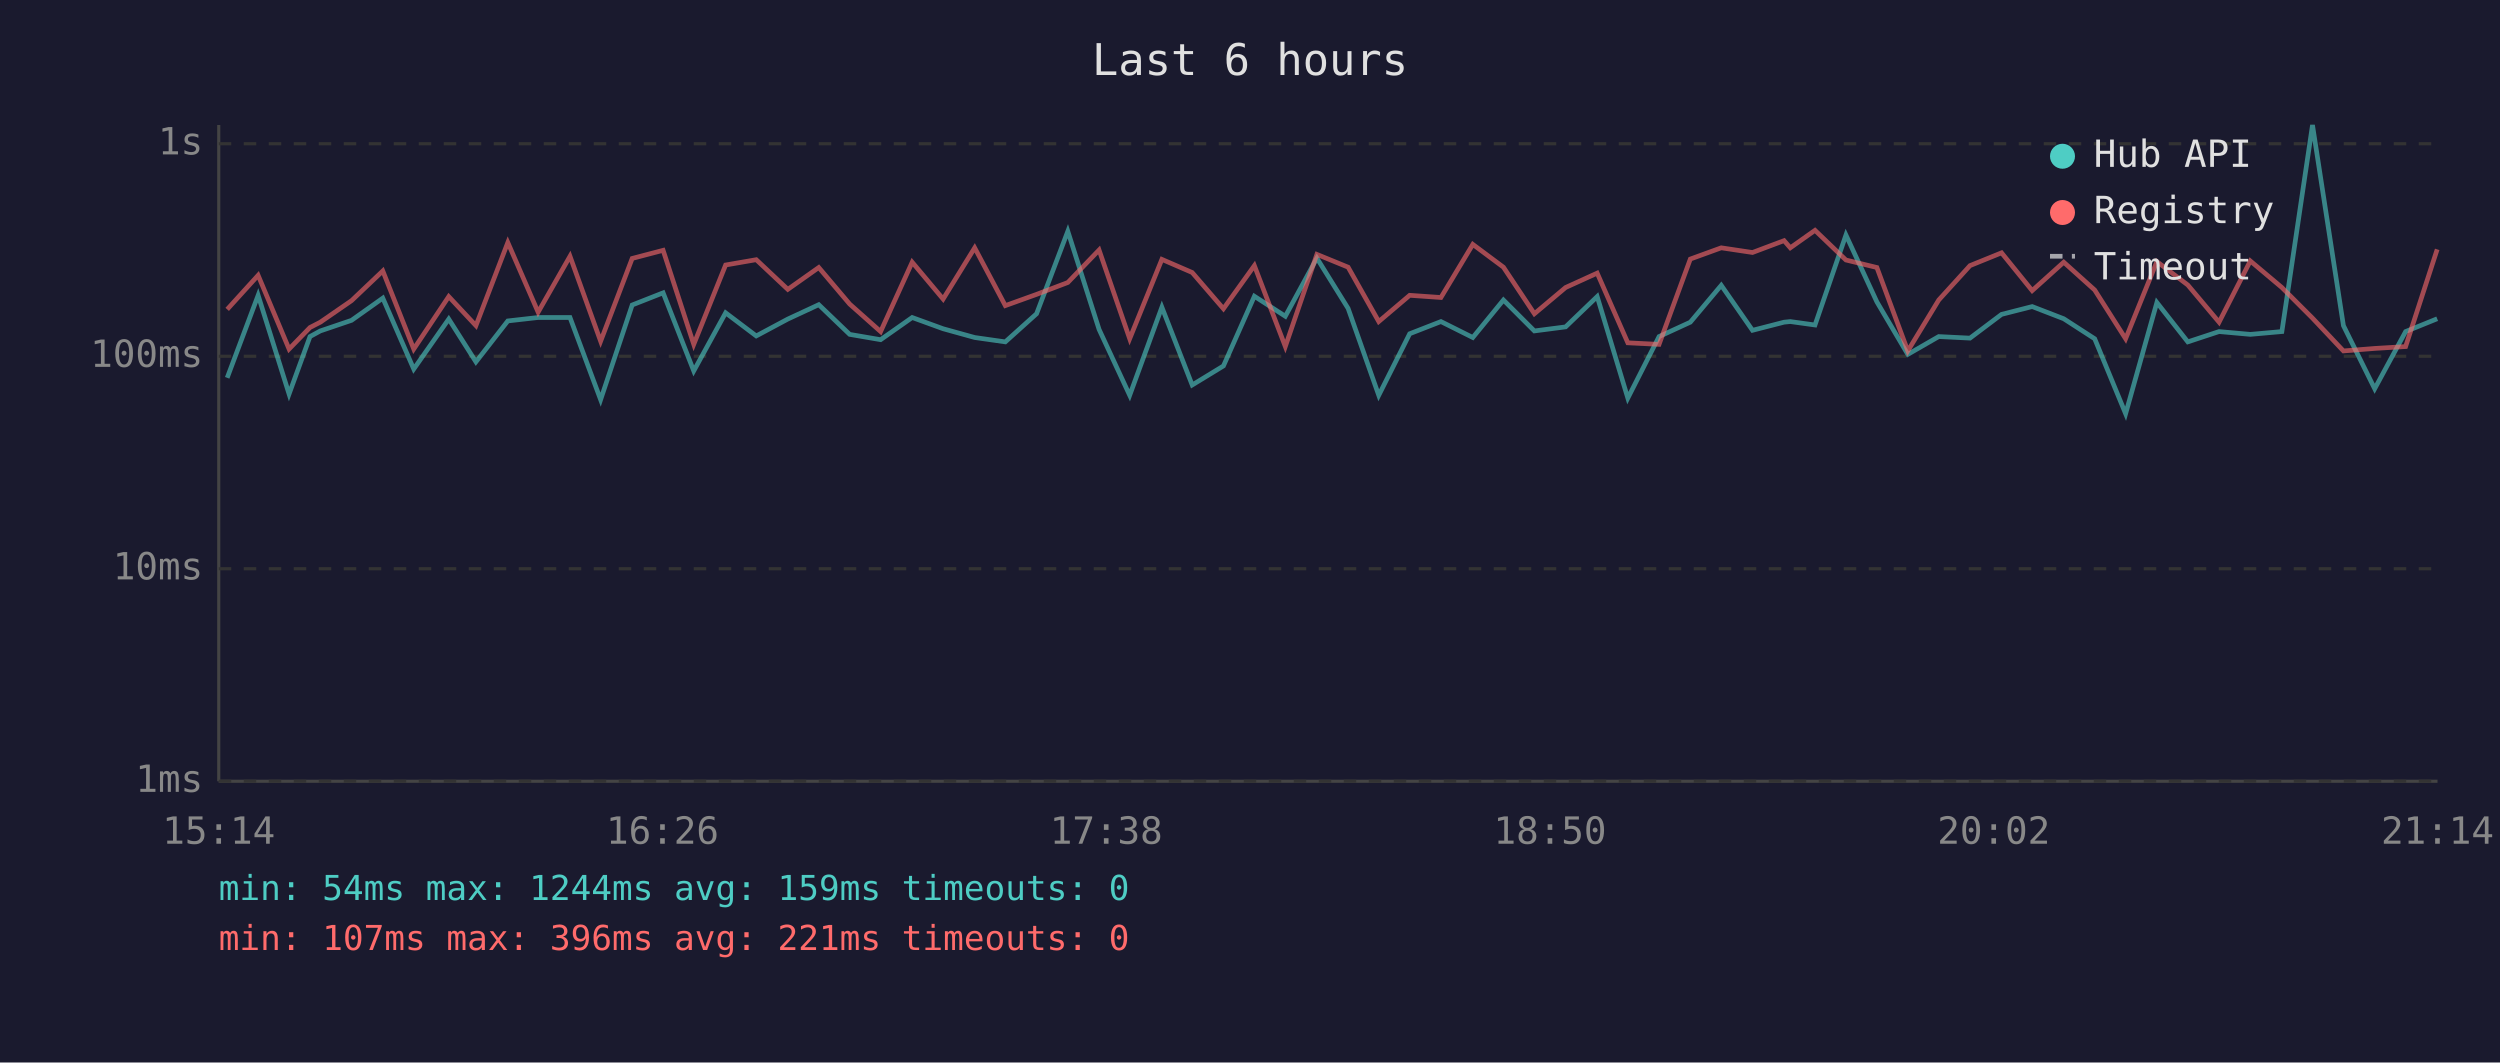
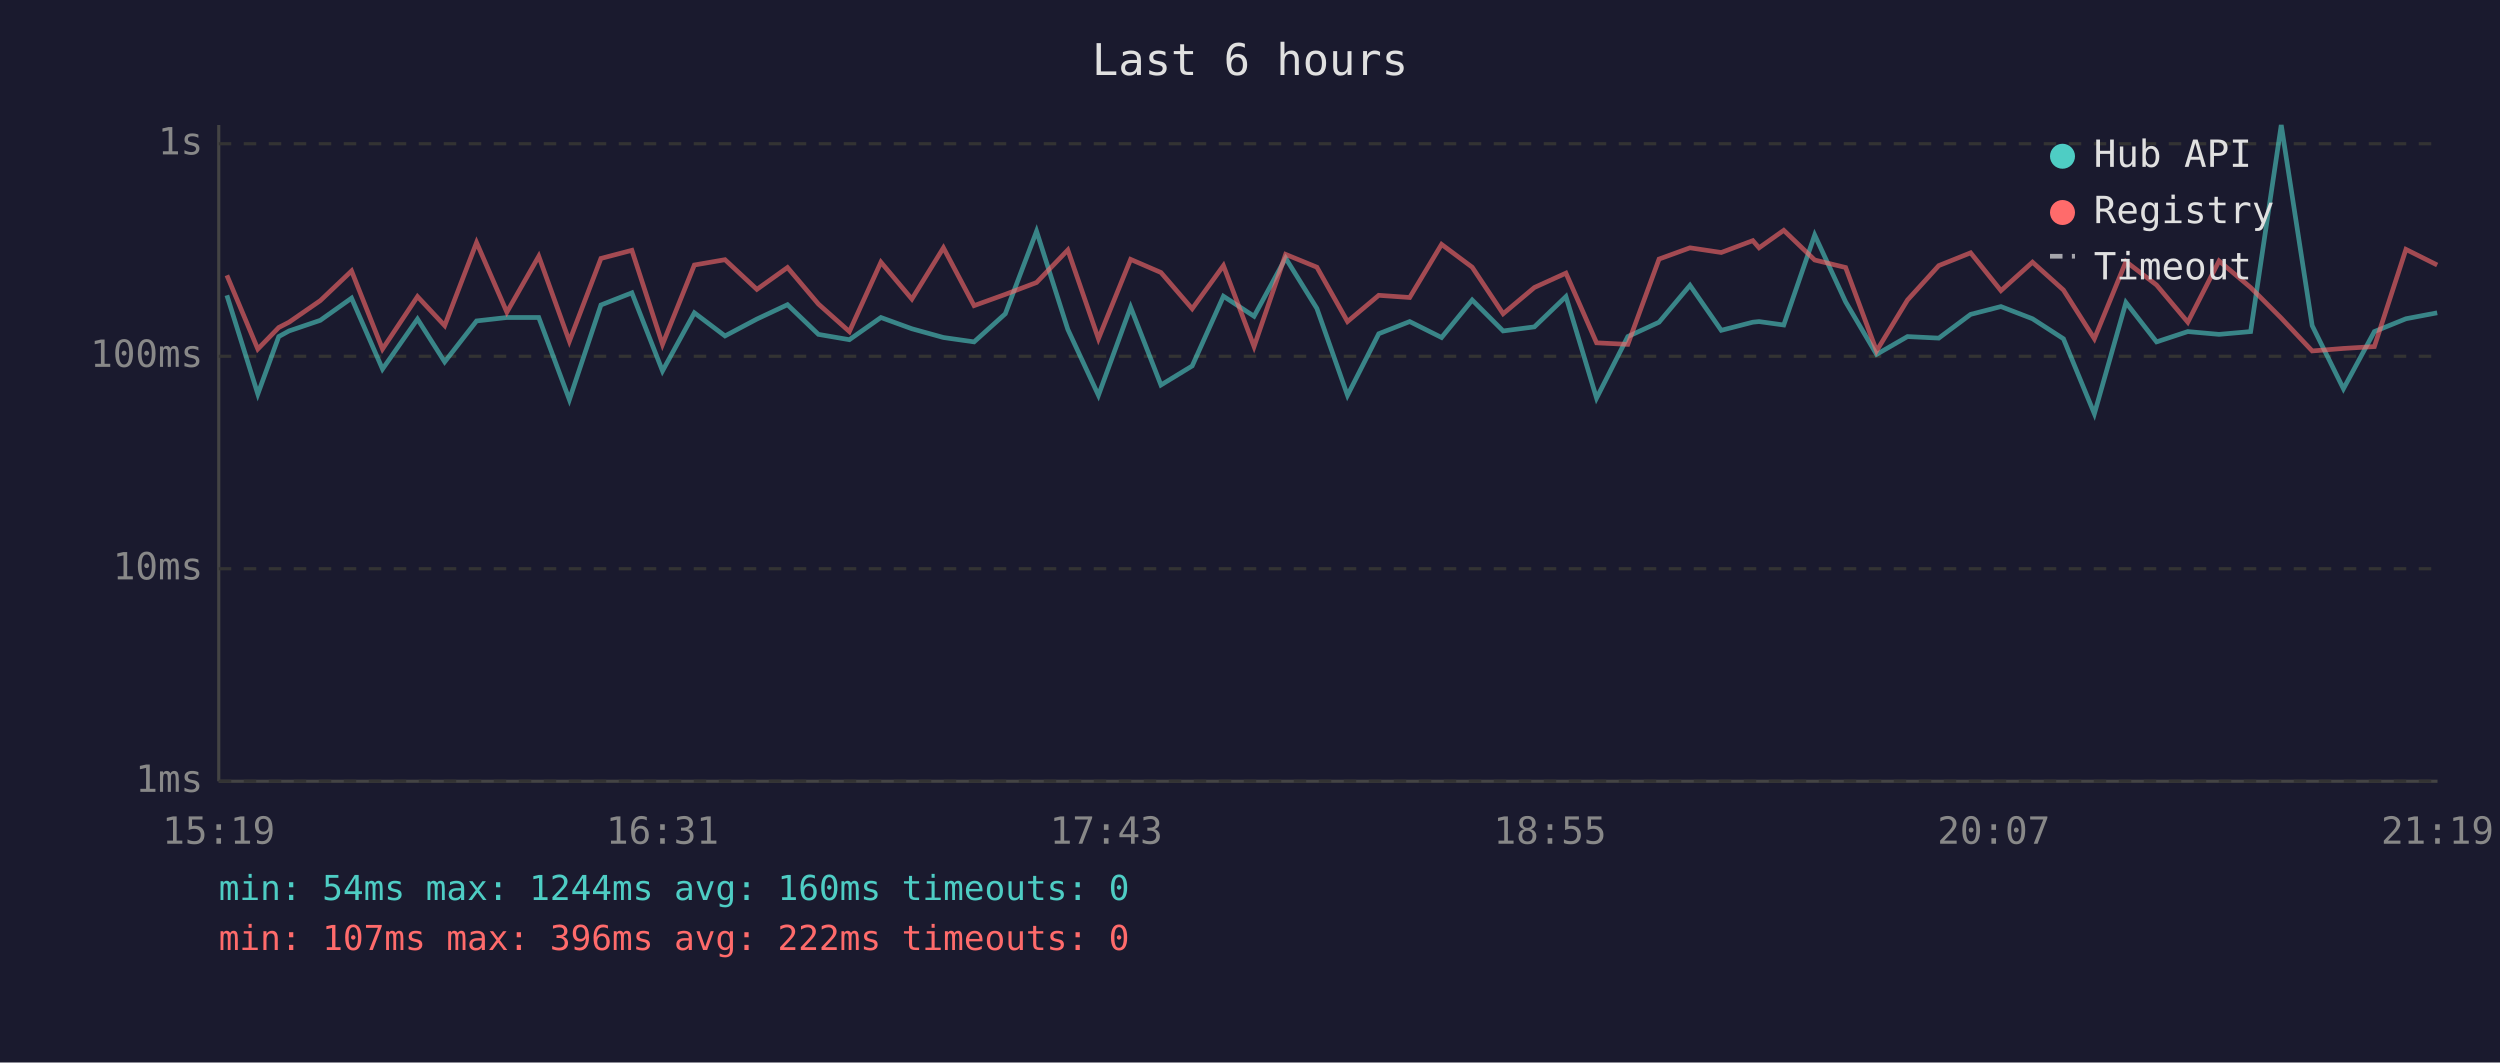
<svg xmlns="http://www.w3.org/2000/svg" viewBox="0 0 800 340" font-family="monospace" font-size="12">
  <rect width="800" height="340" fill="#1a1a2e" />
  <text x="400" y="24" fill="#e0e0e0" font-size="14" text-anchor="middle">Last 6 hours</text>
  <line x1="70" y1="40" x2="70" y2="250" stroke="#444" stroke-width="1" />
  <line x1="70" y1="250" x2="780" y2="250" stroke="#444" stroke-width="1" />
  <line x1="70" y1="250" x2="780" y2="250" stroke="#333" stroke-width="1" stroke-dasharray="4" />
  <text x="65" y="250" fill="#888" text-anchor="end" dominant-baseline="middle">1ms</text>
  <line x1="70" y1="182" x2="780" y2="182" stroke="#333" stroke-width="1" stroke-dasharray="4" />
  <text x="65" y="182" fill="#888" text-anchor="end" dominant-baseline="middle">10ms</text>
  <line x1="70" y1="114" x2="780" y2="114" stroke="#333" stroke-width="1" stroke-dasharray="4" />
  <text x="65" y="114" fill="#888" text-anchor="end" dominant-baseline="middle">100ms</text>
  <line x1="70" y1="46" x2="780" y2="46" stroke="#333" stroke-width="1" stroke-dasharray="4" />
  <text x="65" y="46" fill="#888" text-anchor="end" dominant-baseline="middle">1s</text>
-   <text x="70" y="270" fill="#888" text-anchor="middle">15:14</text>
-   <text x="212" y="270" fill="#888" text-anchor="middle">16:26</text>
-   <text x="354" y="270" fill="#888" text-anchor="middle">17:38</text>
-   <text x="496" y="270" fill="#888" text-anchor="middle">18:50</text>
-   <text x="638" y="270" fill="#888" text-anchor="middle">20:02</text>
-   <text x="780" y="270" fill="#888" text-anchor="middle">21:14</text>
-   <polyline points="72.7,120.9 82.6,94.5 92.5,126.1 99.2,107.7 102.5,105.9 112.5,102.5 122.5,95.4 132.4,118.1 143.6,102.1 152.3,115.8 162.5,102.7 172.2,101.6 182.4,101.6 192.2,127.9 202.3,97.6 212.2,93.7 222.0,118.7 232.2,100.1 242.0,107.5 252.1,102.1 262.0,97.5 271.9,107.0 281.8,108.7 291.9,101.6 301.8,105.2 311.9,108.0 321.7,109.4 331.7,100.4 341.7,74.0 351.7,105.4 361.5,126.5 371.8,98.3 381.5,123.2 391.5,117.1 401.4,94.8 411.3,101.2 421.4,82.6 431.4,98.7 441.2,126.5 451.1,106.8 461.1,102.9 471.3,108.0 481.1,96.0 491.0,105.9 501.0,104.6 511.1,94.9 520.9,127.4 530.9,107.7 540.9,103.1 550.8,91.3 560.8,105.7 570.9,103.1 572.9,102.9 580.8,104.0 590.7,75.2 600.6,96.6 610.5,113.4 620.4,107.7 630.4,108.2 640.5,100.6 650.3,98.1 660.4,102.0 670.3,108.4 680.2,132.4 690.2,96.8 700.1,109.4 710.1,106.1 720.1,107.0 730.2,106.1 740.0,40.0 749.9,104.2 759.9,124.4 769.8,106.1 779.9,102.0" fill="none" stroke="#4ecdc4" stroke-width="1.5" opacity="0.6" />
-   <polyline points="72.7,99.0 82.6,88.1 92.5,111.7 99.2,104.8 102.5,103.1 112.5,96.2 122.5,86.7 132.4,111.7 143.6,94.9 152.3,104.2 162.5,77.6 172.2,99.9 182.4,82.0 192.2,109.2 202.3,82.7 212.2,80.1 222.0,110.2 232.2,84.8 242.0,83.1 252.1,92.6 262.0,85.6 271.9,97.3 281.8,106.1 291.9,83.9 301.8,95.7 311.9,79.3 321.7,97.8 331.7,94.2 341.7,90.4 351.7,80.0 361.5,108.4 371.8,83.0 381.5,87.2 391.5,98.8 401.4,85.0 411.3,110.9 421.4,81.4 431.4,85.5 441.2,102.9 451.1,94.5 461.1,95.2 471.3,78.2 481.1,85.5 491.0,100.4 501.0,92.0 511.1,87.4 520.9,109.7 530.9,110.2 540.9,82.9 550.8,79.3 560.8,80.8 570.9,77.0 572.9,79.3 580.8,73.7 590.7,83.2 600.6,85.6 610.5,112.3 620.4,96.0 630.4,85.0 640.5,80.9 650.3,93.0 660.4,83.9 670.3,92.8 680.2,108.4 690.2,83.7 700.1,91.2 710.1,103.1 720.1,83.5 730.2,92.0 740.0,101.8 749.9,112.3 759.9,111.5 769.8,110.9 779.9,79.8" fill="none" stroke="#ff6b6b" stroke-width="1.5" opacity="0.6" />
+   <text x="70" y="270" fill="#888" text-anchor="middle">15:19</text>
+   <text x="212" y="270" fill="#888" text-anchor="middle">16:31</text>
+   <text x="354" y="270" fill="#888" text-anchor="middle">17:43</text>
+   <text x="496" y="270" fill="#888" text-anchor="middle">18:55</text>
+   <text x="638" y="270" fill="#888" text-anchor="middle">20:07</text>
+   <text x="780" y="270" fill="#888" text-anchor="middle">21:19</text>
+   <polyline points="72.6,94.5 82.5,126.1 89.2,107.7 92.5,105.9 102.5,102.5 112.5,95.4 122.4,118.1 133.6,102.1 142.3,115.8 152.5,102.7 162.2,101.6 172.4,101.6 182.2,127.9 192.3,97.6 202.2,93.7 212.0,118.7 222.2,100.1 232.0,107.5 242.2,102.1 252.0,97.5 261.9,107.0 271.8,108.7 281.9,101.6 291.8,105.2 301.9,108.0 311.7,109.4 321.7,100.4 331.7,74.0 341.7,105.4 351.5,126.5 361.8,98.3 371.5,123.2 381.5,117.1 391.5,94.8 401.3,101.2 411.4,82.6 421.4,98.7 431.2,126.5 441.2,106.8 451.1,102.9 461.3,108.0 471.1,96.0 481.0,105.9 491.0,104.6 501.1,94.9 510.9,127.4 520.9,107.7 530.9,103.1 540.8,91.3 550.8,105.7 560.9,103.1 562.9,102.9 570.8,104.0 580.7,75.2 590.6,96.6 600.5,113.4 610.4,107.7 620.4,108.2 630.6,100.6 640.3,98.1 650.4,102.0 660.3,108.4 670.2,132.4 680.3,96.8 690.1,109.4 700.1,106.1 710.1,107.0 720.2,106.1 730.0,40.0 739.9,104.2 749.9,124.4 759.8,106.1 769.9,102.0 779.9,100.1" fill="none" stroke="#4ecdc4" stroke-width="1.5" opacity="0.6" />
+   <polyline points="72.6,88.1 82.5,111.7 89.2,104.8 92.5,103.1 102.5,96.2 112.5,86.7 122.4,111.7 133.6,94.9 142.3,104.2 152.5,77.6 162.2,99.9 172.4,82.0 182.2,109.2 192.3,82.7 202.2,80.1 212.0,110.2 222.2,84.8 232.0,83.1 242.2,92.6 252.0,85.6 261.9,97.3 271.8,106.1 281.9,83.9 291.8,95.7 301.9,79.3 311.7,97.8 321.7,94.2 331.7,90.4 341.7,80.0 351.5,108.4 361.8,83.0 371.5,87.2 381.5,98.8 391.5,85.0 401.3,110.9 411.4,81.4 421.4,85.5 431.2,102.9 441.2,94.5 451.1,95.2 461.3,78.2 471.1,85.5 481.0,100.4 491.0,92.0 501.1,87.4 510.9,109.7 520.9,110.2 530.9,82.9 540.8,79.3 550.8,80.8 560.9,77.0 562.9,79.3 570.8,73.7 580.7,83.2 590.6,85.6 600.5,112.3 610.4,96.0 620.4,85.0 630.6,80.9 640.3,93.0 650.4,83.9 660.3,92.8 670.2,108.4 680.3,83.7 690.1,91.2 700.1,103.1 710.1,83.5 720.2,92.0 730.0,101.8 739.9,112.3 749.9,111.5 759.8,110.9 769.9,79.8 779.9,84.8" fill="none" stroke="#ff6b6b" stroke-width="1.5" opacity="0.6" />
  <circle cx="660" cy="50" r="4" fill="#4ecdc4" />
  <text x="670" y="50" fill="#e0e0e0" dominant-baseline="middle">Hub API</text>
  <circle cx="660" cy="68" r="4" fill="#ff6b6b" />
  <text x="670" y="68" fill="#e0e0e0" dominant-baseline="middle">Registry</text>
  <line x1="656" y1="82" x2="664" y2="82" stroke="#e0e0e0" stroke-width="1.5" stroke-dasharray="4,3" opacity="0.7" />
  <text x="670" y="86" fill="#e0e0e0" dominant-baseline="middle">Timeout</text>
-   <text x="70" y="288" fill="#4ecdc4" font-size="11">min: 54ms  max: 1244ms  avg: 159ms  timeouts: 0</text>
-   <text x="70" y="304" fill="#ff6b6b" font-size="11">min: 107ms  max: 396ms  avg: 221ms  timeouts: 0</text>
+   <text x="70" y="288" fill="#4ecdc4" font-size="11">min: 54ms  max: 1244ms  avg: 160ms  timeouts: 0</text>
+   <text x="70" y="304" fill="#ff6b6b" font-size="11">min: 107ms  max: 396ms  avg: 222ms  timeouts: 0</text>
</svg>
